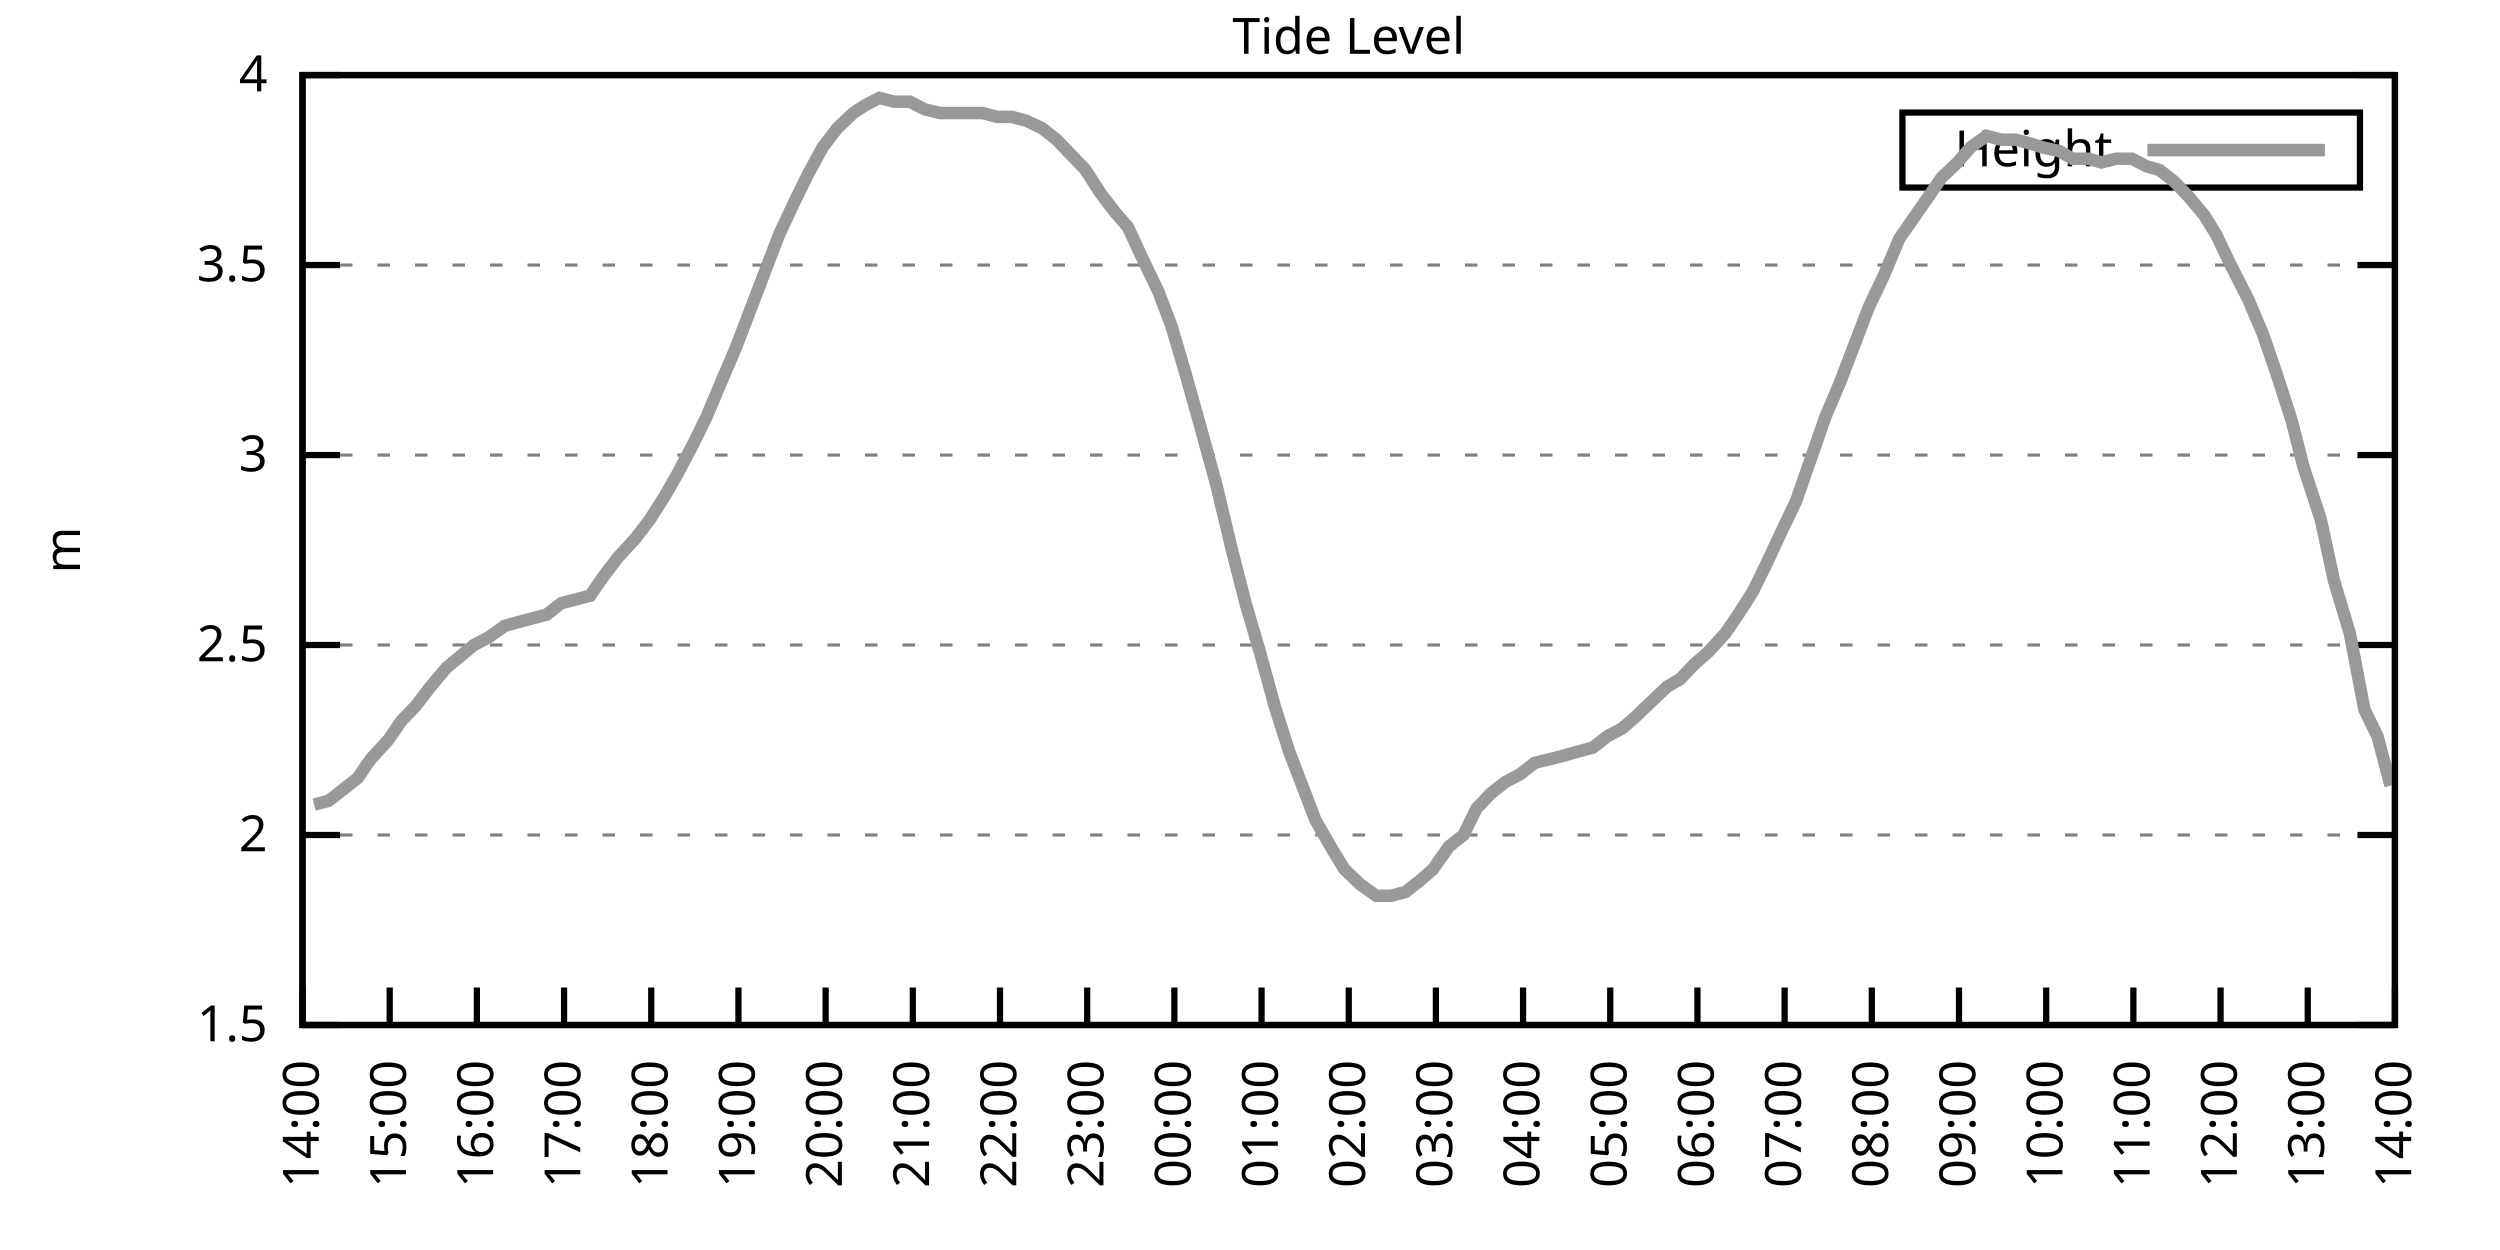
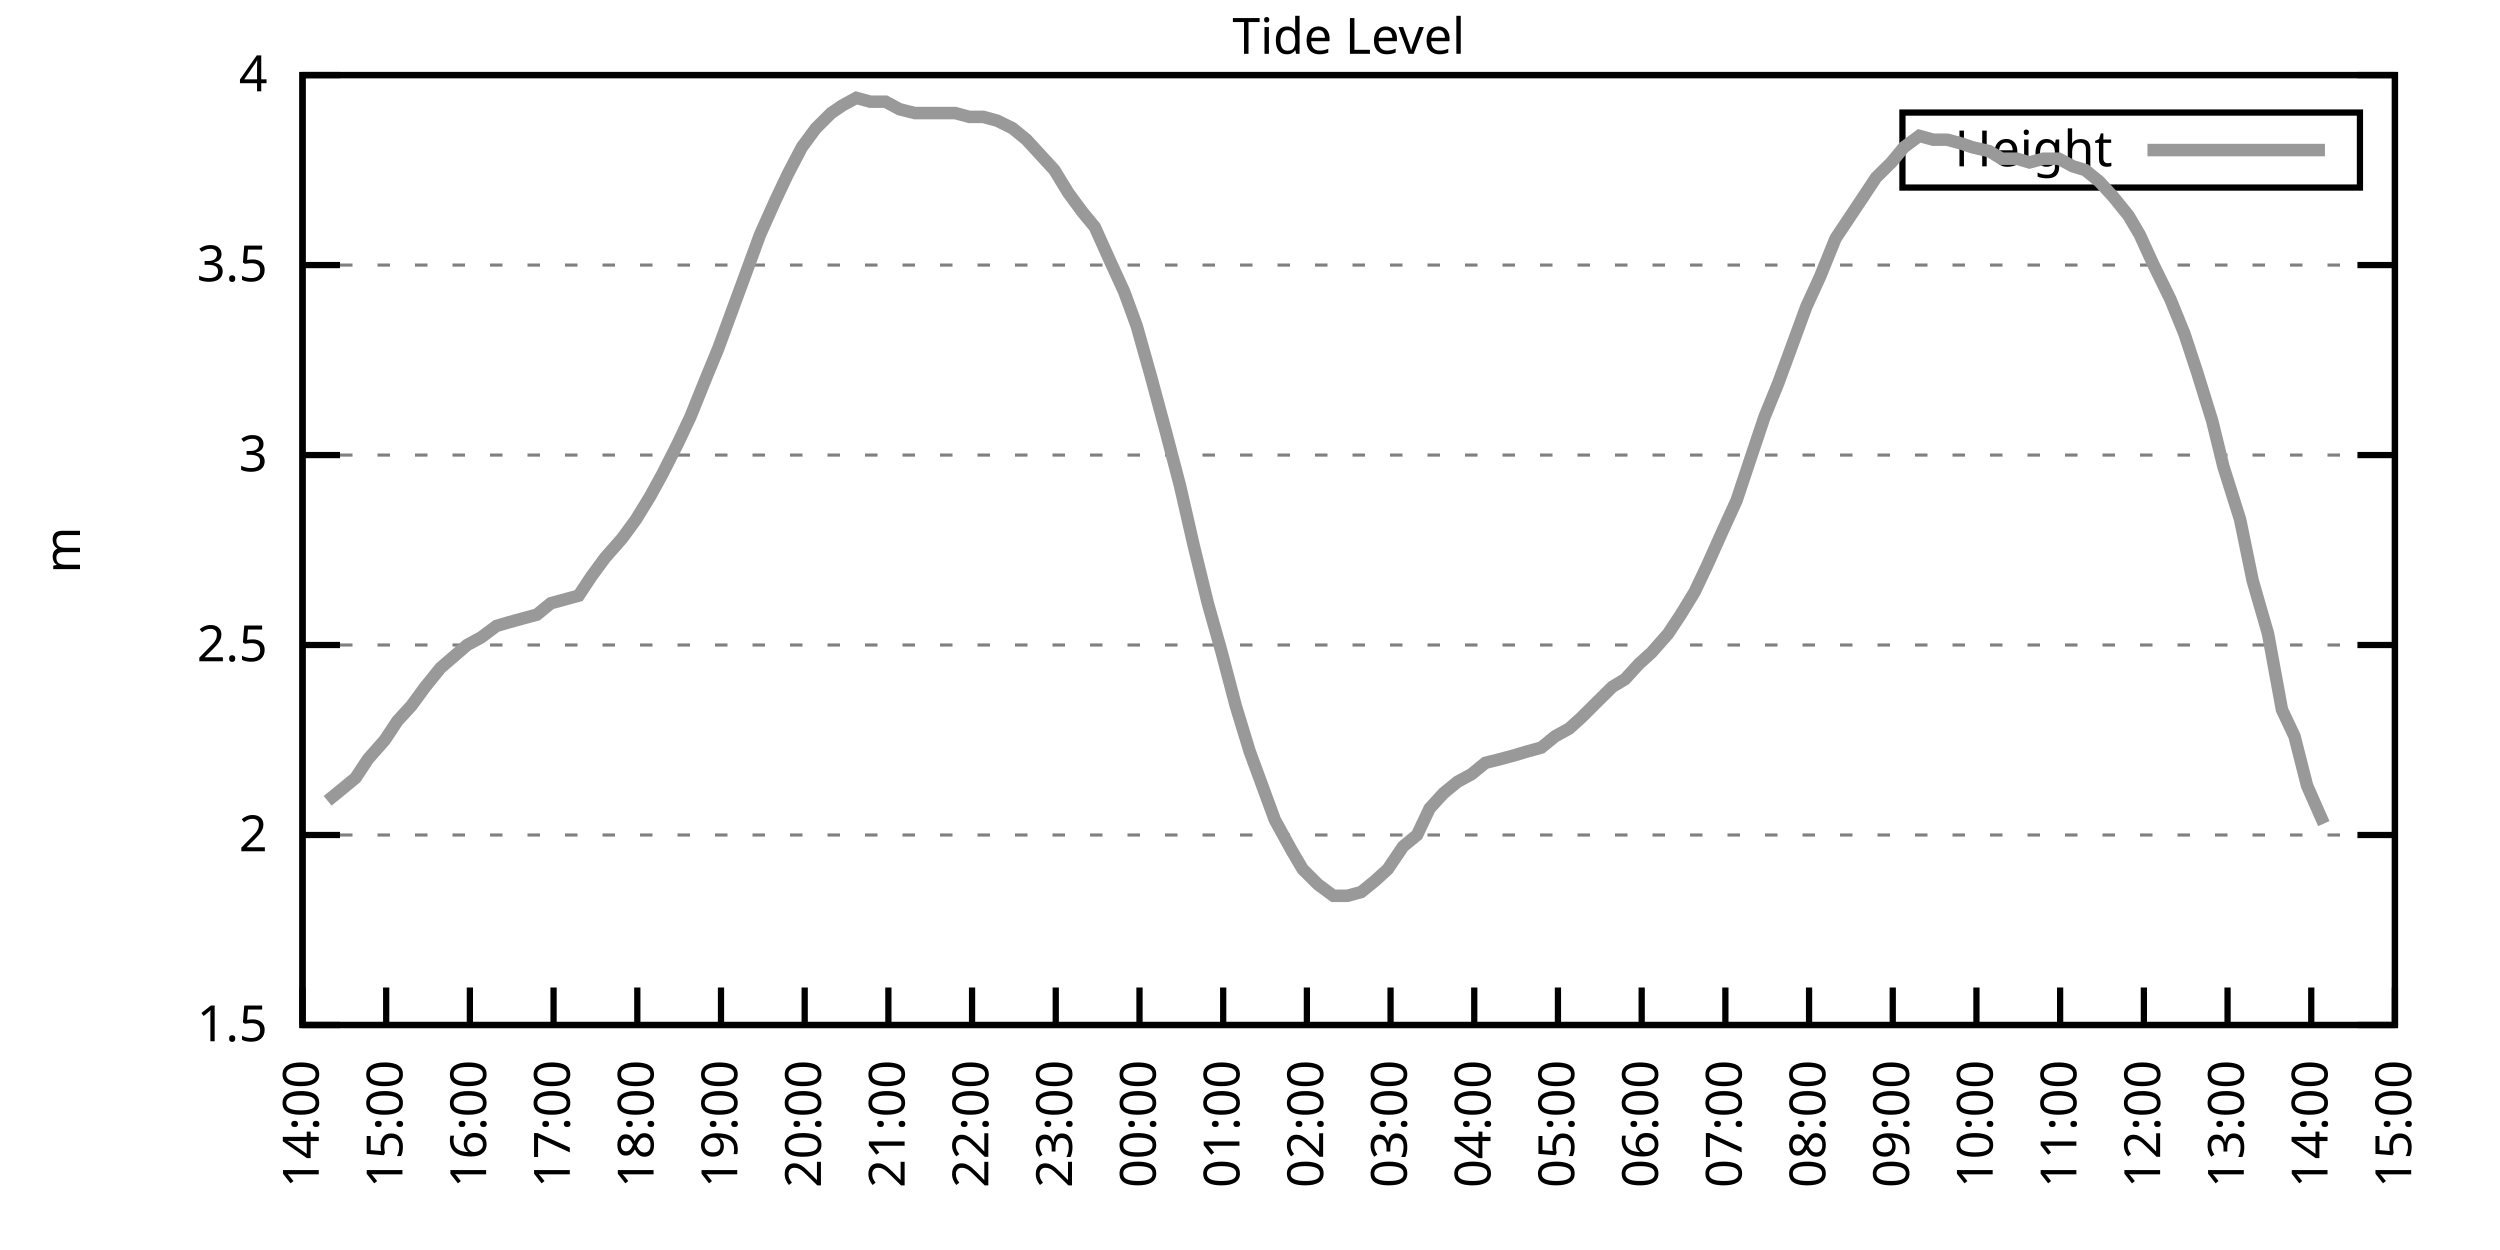
<svg xmlns="http://www.w3.org/2000/svg" xmlns:xlink="http://www.w3.org/1999/xlink" width="400" height="200" viewBox="0 0 400 200">
  <g id="gnuplot_canvas">
    <rect x="0" y="0" width="400" height="200" fill="none" />
    <defs>
      <circle id="gpDot" r="0.5" stroke-width="0.5" stroke="currentColor" />
      <path id="gpPt0" stroke-width="0.333" stroke="currentColor" d="M-1,0 h2 M0,-1 v2" />
      <path id="gpPt1" stroke-width="0.333" stroke="currentColor" d="M-1,-1 L1,1 M1,-1 L-1,1" />
      <path id="gpPt2" stroke-width="0.333" stroke="currentColor" d="M-1,0 L1,0 M0,-1 L0,1 M-1,-1 L1,1 M-1,1 L1,-1" />
      <rect id="gpPt3" stroke-width="0.333" stroke="currentColor" x="-1" y="-1" width="2" height="2" />
      <rect id="gpPt4" stroke-width="0.333" stroke="currentColor" fill="currentColor" x="-1" y="-1" width="2" height="2" />
      <circle id="gpPt5" stroke-width="0.333" stroke="currentColor" cx="0" cy="0" r="1" />
      <use xlink:href="#gpPt5" id="gpPt6" fill="currentColor" stroke="none" />
      <path id="gpPt7" stroke-width="0.333" stroke="currentColor" d="M0,-1.33 L-1.33,0.67 L1.33,0.67 z" />
      <use xlink:href="#gpPt7" id="gpPt8" fill="currentColor" stroke="none" />
      <use xlink:href="#gpPt7" id="gpPt9" stroke="currentColor" transform="rotate(180)" />
      <use xlink:href="#gpPt9" id="gpPt10" fill="currentColor" stroke="none" />
      <use xlink:href="#gpPt3" id="gpPt11" stroke="currentColor" transform="rotate(45)" />
      <use xlink:href="#gpPt11" id="gpPt12" fill="currentColor" stroke="none" />
      <path id="gpPt13" stroke-width="0.333" stroke="currentColor" d="M0,1.330 L1.265,0.411 L0.782,-1.067 L-0.782,-1.076 L-1.265,0.411 z" />
      <use xlink:href="#gpPt13" id="gpPt14" fill="currentColor" stroke="none" />
      <filter id="textbox" filterUnits="objectBoundingBox" x="0" y="0" height="1" width="1">
        <feFlood flood-color="white" flood-opacity="1" result="bgnd" />
        <feComposite in="SourceGraphic" in2="bgnd" operator="atop" />
      </filter>
      <filter id="greybox" filterUnits="objectBoundingBox" x="0" y="0" height="1" width="1">
        <feFlood flood-color="lightgrey" flood-opacity="1" result="grey" />
        <feComposite in="SourceGraphic" in2="grey" operator="atop" />
      </filter>
    </defs>
    <g fill="none" color="white" stroke="currentColor" stroke-width="1.00" stroke-linecap="butt" stroke-linejoin="miter">
</g>
    <g fill="none" color="black" stroke="currentColor" stroke-width="1.00" stroke-linecap="butt" stroke-linejoin="miter">
      <g stroke="none" shape-rendering="crispEdges">
        <polygon fill="rgb(255, 255, 255)" points="48.40,164.00 383.18,164.00 383.18,12.02 48.40,12.02 " />
      </g>
    </g>
    <g fill="none" color="black" stroke="currentColor" stroke-width="1.00" stroke-linecap="butt" stroke-linejoin="miter">
</g>
    <g fill="none" color="black" stroke="black" stroke-width="0.50" stroke-linecap="butt" stroke-linejoin="miter">
</g>
    <g fill="none" color="gray" stroke="currentColor" stroke-width="0.50" stroke-linecap="butt" stroke-linejoin="miter">
      <path stroke="gray" stroke-dasharray="2,4" class="gridline" d="M48.40,164.00 L383.19,164.00  " />
    </g>
    <g fill="none" color="gray" stroke="gray" stroke-width="1.00" stroke-linecap="butt" stroke-linejoin="miter">
</g>
    <g fill="none" color="black" stroke="currentColor" stroke-width="1.00" stroke-linecap="butt" stroke-linejoin="miter">
      <path stroke="black" d="M48.40,164.00 L54.40,164.00 M383.19,164.00 L377.19,164.00  " />
      <g transform="translate(42.80,166.60)" stroke="none" fill="black" font-family="Sans" font-size="8.00" text-anchor="end">
        <text>
          <tspan font-family="Sans"> 1.5</tspan>
        </text>
      </g>
    </g>
    <g fill="none" color="black" stroke="currentColor" stroke-width="1.00" stroke-linecap="butt" stroke-linejoin="miter">
</g>
    <g fill="none" color="black" stroke="black" stroke-width="0.50" stroke-linecap="butt" stroke-linejoin="miter">
</g>
    <g fill="none" color="gray" stroke="currentColor" stroke-width="0.50" stroke-linecap="butt" stroke-linejoin="miter">
      <path stroke="gray" stroke-dasharray="2,4" class="gridline" d="M48.40,133.60 L383.19,133.60  " />
    </g>
    <g fill="none" color="gray" stroke="gray" stroke-width="1.00" stroke-linecap="butt" stroke-linejoin="miter">
</g>
    <g fill="none" color="black" stroke="currentColor" stroke-width="1.00" stroke-linecap="butt" stroke-linejoin="miter">
      <path stroke="black" d="M48.40,133.60 L54.40,133.60 M383.19,133.60 L377.19,133.60  " />
      <g transform="translate(42.80,136.20)" stroke="none" fill="black" font-family="Sans" font-size="8.00" text-anchor="end">
        <text>
          <tspan font-family="Sans"> 2</tspan>
        </text>
      </g>
    </g>
    <g fill="none" color="black" stroke="currentColor" stroke-width="1.00" stroke-linecap="butt" stroke-linejoin="miter">
</g>
    <g fill="none" color="black" stroke="black" stroke-width="0.50" stroke-linecap="butt" stroke-linejoin="miter">
</g>
    <g fill="none" color="gray" stroke="currentColor" stroke-width="0.50" stroke-linecap="butt" stroke-linejoin="miter">
      <path stroke="gray" stroke-dasharray="2,4" class="gridline" d="M48.40,103.20 L383.19,103.20  " />
    </g>
    <g fill="none" color="gray" stroke="gray" stroke-width="1.00" stroke-linecap="butt" stroke-linejoin="miter">
</g>
    <g fill="none" color="black" stroke="currentColor" stroke-width="1.00" stroke-linecap="butt" stroke-linejoin="miter">
      <path stroke="black" d="M48.40,103.20 L54.40,103.20 M383.19,103.20 L377.19,103.20  " />
      <g transform="translate(42.80,105.80)" stroke="none" fill="black" font-family="Sans" font-size="8.00" text-anchor="end">
        <text>
          <tspan font-family="Sans"> 2.5</tspan>
        </text>
      </g>
    </g>
    <g fill="none" color="black" stroke="currentColor" stroke-width="1.00" stroke-linecap="butt" stroke-linejoin="miter">
</g>
    <g fill="none" color="black" stroke="black" stroke-width="0.50" stroke-linecap="butt" stroke-linejoin="miter">
</g>
    <g fill="none" color="gray" stroke="currentColor" stroke-width="0.50" stroke-linecap="butt" stroke-linejoin="miter">
      <path stroke="gray" stroke-dasharray="2,4" class="gridline" d="M48.40,72.81 L383.19,72.81  " />
    </g>
    <g fill="none" color="gray" stroke="gray" stroke-width="1.00" stroke-linecap="butt" stroke-linejoin="miter">
</g>
    <g fill="none" color="black" stroke="currentColor" stroke-width="1.00" stroke-linecap="butt" stroke-linejoin="miter">
      <path stroke="black" d="M48.40,72.81 L54.40,72.81 M383.19,72.81 L377.19,72.81  " />
      <g transform="translate(42.80,75.41)" stroke="none" fill="black" font-family="Sans" font-size="8.00" text-anchor="end">
        <text>
          <tspan font-family="Sans"> 3</tspan>
        </text>
      </g>
    </g>
    <g fill="none" color="black" stroke="currentColor" stroke-width="1.00" stroke-linecap="butt" stroke-linejoin="miter">
</g>
    <g fill="none" color="black" stroke="black" stroke-width="0.50" stroke-linecap="butt" stroke-linejoin="miter">
</g>
    <g fill="none" color="gray" stroke="currentColor" stroke-width="0.50" stroke-linecap="butt" stroke-linejoin="miter">
      <path stroke="gray" stroke-dasharray="2,4" class="gridline" d="M48.40,42.41 L383.19,42.41  " />
    </g>
    <g fill="none" color="gray" stroke="gray" stroke-width="1.00" stroke-linecap="butt" stroke-linejoin="miter">
</g>
    <g fill="none" color="black" stroke="currentColor" stroke-width="1.00" stroke-linecap="butt" stroke-linejoin="miter">
      <path stroke="black" d="M48.40,42.41 L54.40,42.41 M383.19,42.41 L377.19,42.41  " />
      <g transform="translate(42.80,45.01)" stroke="none" fill="black" font-family="Sans" font-size="8.00" text-anchor="end">
        <text>
          <tspan font-family="Sans"> 3.5</tspan>
        </text>
      </g>
    </g>
    <g fill="none" color="black" stroke="currentColor" stroke-width="1.00" stroke-linecap="butt" stroke-linejoin="miter">
</g>
    <g fill="none" color="black" stroke="black" stroke-width="0.50" stroke-linecap="butt" stroke-linejoin="miter">
</g>
    <g fill="none" color="gray" stroke="currentColor" stroke-width="0.50" stroke-linecap="butt" stroke-linejoin="miter">
      <path stroke="gray" stroke-dasharray="2,4" class="gridline" d="M48.40,12.01 L383.19,12.01  " />
    </g>
    <g fill="none" color="gray" stroke="gray" stroke-width="1.00" stroke-linecap="butt" stroke-linejoin="miter">
</g>
    <g fill="none" color="black" stroke="currentColor" stroke-width="1.00" stroke-linecap="butt" stroke-linejoin="miter">
      <path stroke="black" d="M48.40,12.01 L54.40,12.01 M383.19,12.01 L377.19,12.01  " />
      <g transform="translate(42.80,14.61)" stroke="none" fill="black" font-family="Sans" font-size="8.00" text-anchor="end">
        <text>
          <tspan font-family="Sans"> 4</tspan>
        </text>
      </g>
    </g>
    <g fill="none" color="black" stroke="currentColor" stroke-width="1.00" stroke-linecap="butt" stroke-linejoin="miter">
      <path stroke="black" d="M48.40,164.00 L48.40,158.00  " />
      <g transform="translate(51.00,169.60) rotate(270.00)" stroke="none" fill="black" font-family="Sans" font-size="8.00" text-anchor="end">
        <text>
          <tspan font-family="Sans">14:00</tspan>
        </text>
      </g>
    </g>
    <g fill="none" color="black" stroke="currentColor" stroke-width="1.00" stroke-linecap="butt" stroke-linejoin="miter">
-       <path stroke="black" d="M62.35,164.00 L62.35,158.00  " />
-       <g transform="translate(64.95,169.60) rotate(270.00)" stroke="none" fill="black" font-family="Sans" font-size="8.00" text-anchor="end">
+       <path stroke="black" d="M61.79,164.00 L61.79,158.00  " />
+       <g transform="translate(64.39,169.60) rotate(270.00)" stroke="none" fill="black" font-family="Sans" font-size="8.00" text-anchor="end">
        <text>
          <tspan font-family="Sans">15:00</tspan>
        </text>
      </g>
    </g>
    <g fill="none" color="black" stroke="currentColor" stroke-width="1.00" stroke-linecap="butt" stroke-linejoin="miter">
-       <path stroke="black" d="M76.30,164.00 L76.30,158.00  " />
-       <g transform="translate(78.90,169.60) rotate(270.00)" stroke="none" fill="black" font-family="Sans" font-size="8.00" text-anchor="end">
+       <path stroke="black" d="M75.18,164.00 L75.18,158.00  " />
+       <g transform="translate(77.78,169.60) rotate(270.00)" stroke="none" fill="black" font-family="Sans" font-size="8.00" text-anchor="end">
        <text>
          <tspan font-family="Sans">16:00</tspan>
        </text>
      </g>
    </g>
    <g fill="none" color="black" stroke="currentColor" stroke-width="1.00" stroke-linecap="butt" stroke-linejoin="miter">
-       <path stroke="black" d="M90.25,164.00 L90.25,158.00  " />
-       <g transform="translate(92.85,169.60) rotate(270.00)" stroke="none" fill="black" font-family="Sans" font-size="8.00" text-anchor="end">
+       <path stroke="black" d="M88.57,164.00 L88.57,158.00  " />
+       <g transform="translate(91.17,169.60) rotate(270.00)" stroke="none" fill="black" font-family="Sans" font-size="8.00" text-anchor="end">
        <text>
          <tspan font-family="Sans">17:00</tspan>
        </text>
      </g>
    </g>
    <g fill="none" color="black" stroke="currentColor" stroke-width="1.00" stroke-linecap="butt" stroke-linejoin="miter">
-       <path stroke="black" d="M104.20,164.00 L104.20,158.00  " />
-       <g transform="translate(106.80,169.60) rotate(270.00)" stroke="none" fill="black" font-family="Sans" font-size="8.00" text-anchor="end">
+       <path stroke="black" d="M101.97,164.00 L101.97,158.00  " />
+       <g transform="translate(104.57,169.60) rotate(270.00)" stroke="none" fill="black" font-family="Sans" font-size="8.00" text-anchor="end">
        <text>
          <tspan font-family="Sans">18:00</tspan>
        </text>
      </g>
    </g>
    <g fill="none" color="black" stroke="currentColor" stroke-width="1.00" stroke-linecap="butt" stroke-linejoin="miter">
-       <path stroke="black" d="M118.15,164.00 L118.15,158.00  " />
-       <g transform="translate(120.75,169.60) rotate(270.00)" stroke="none" fill="black" font-family="Sans" font-size="8.00" text-anchor="end">
+       <path stroke="black" d="M115.36,164.00 L115.36,158.00  " />
+       <g transform="translate(117.96,169.60) rotate(270.00)" stroke="none" fill="black" font-family="Sans" font-size="8.00" text-anchor="end">
        <text>
          <tspan font-family="Sans">19:00</tspan>
        </text>
      </g>
    </g>
    <g fill="none" color="black" stroke="currentColor" stroke-width="1.00" stroke-linecap="butt" stroke-linejoin="miter">
-       <path stroke="black" d="M132.10,164.00 L132.10,158.00  " />
-       <g transform="translate(134.70,169.60) rotate(270.00)" stroke="none" fill="black" font-family="Sans" font-size="8.00" text-anchor="end">
+       <path stroke="black" d="M128.75,164.00 L128.75,158.00  " />
+       <g transform="translate(131.35,169.60) rotate(270.00)" stroke="none" fill="black" font-family="Sans" font-size="8.00" text-anchor="end">
        <text>
          <tspan font-family="Sans">20:00</tspan>
        </text>
      </g>
    </g>
    <g fill="none" color="black" stroke="currentColor" stroke-width="1.00" stroke-linecap="butt" stroke-linejoin="miter">
-       <path stroke="black" d="M146.05,164.00 L146.05,158.00  " />
-       <g transform="translate(148.65,169.60) rotate(270.00)" stroke="none" fill="black" font-family="Sans" font-size="8.00" text-anchor="end">
+       <path stroke="black" d="M142.14,164.00 L142.14,158.00  " />
+       <g transform="translate(144.74,169.60) rotate(270.00)" stroke="none" fill="black" font-family="Sans" font-size="8.00" text-anchor="end">
        <text>
          <tspan font-family="Sans">21:00</tspan>
        </text>
      </g>
    </g>
    <g fill="none" color="black" stroke="currentColor" stroke-width="1.00" stroke-linecap="butt" stroke-linejoin="miter">
-       <path stroke="black" d="M160.00,164.00 L160.00,158.00  " />
-       <g transform="translate(162.60,169.60) rotate(270.00)" stroke="none" fill="black" font-family="Sans" font-size="8.00" text-anchor="end">
+       <path stroke="black" d="M155.53,164.00 L155.53,158.00  " />
+       <g transform="translate(158.13,169.60) rotate(270.00)" stroke="none" fill="black" font-family="Sans" font-size="8.00" text-anchor="end">
        <text>
          <tspan font-family="Sans">22:00</tspan>
        </text>
      </g>
    </g>
    <g fill="none" color="black" stroke="currentColor" stroke-width="1.00" stroke-linecap="butt" stroke-linejoin="miter">
-       <path stroke="black" d="M173.95,164.00 L173.95,158.00  " />
-       <g transform="translate(176.55,169.60) rotate(270.00)" stroke="none" fill="black" font-family="Sans" font-size="8.00" text-anchor="end">
+       <path stroke="black" d="M168.92,164.00 L168.92,158.00  " />
+       <g transform="translate(171.52,169.60) rotate(270.00)" stroke="none" fill="black" font-family="Sans" font-size="8.00" text-anchor="end">
        <text>
          <tspan font-family="Sans">23:00</tspan>
        </text>
      </g>
    </g>
    <g fill="none" color="black" stroke="currentColor" stroke-width="1.00" stroke-linecap="butt" stroke-linejoin="miter">
-       <path stroke="black" d="M187.90,164.00 L187.90,158.00  " />
-       <g transform="translate(190.50,169.60) rotate(270.00)" stroke="none" fill="black" font-family="Sans" font-size="8.00" text-anchor="end">
+       <path stroke="black" d="M182.32,164.00 L182.32,158.00  " />
+       <g transform="translate(184.92,169.60) rotate(270.00)" stroke="none" fill="black" font-family="Sans" font-size="8.00" text-anchor="end">
        <text>
          <tspan font-family="Sans">00:00</tspan>
        </text>
      </g>
    </g>
    <g fill="none" color="black" stroke="currentColor" stroke-width="1.00" stroke-linecap="butt" stroke-linejoin="miter">
-       <path stroke="black" d="M201.85,164.00 L201.85,158.00  " />
-       <g transform="translate(204.45,169.60) rotate(270.00)" stroke="none" fill="black" font-family="Sans" font-size="8.00" text-anchor="end">
+       <path stroke="black" d="M195.71,164.00 L195.71,158.00  " />
+       <g transform="translate(198.31,169.60) rotate(270.00)" stroke="none" fill="black" font-family="Sans" font-size="8.00" text-anchor="end">
        <text>
          <tspan font-family="Sans">01:00</tspan>
        </text>
      </g>
    </g>
    <g fill="none" color="black" stroke="currentColor" stroke-width="1.00" stroke-linecap="butt" stroke-linejoin="miter">
-       <path stroke="black" d="M215.80,164.00 L215.80,158.00  " />
-       <g transform="translate(218.40,169.60) rotate(270.00)" stroke="none" fill="black" font-family="Sans" font-size="8.00" text-anchor="end">
+       <path stroke="black" d="M209.10,164.00 L209.10,158.00  " />
+       <g transform="translate(211.70,169.60) rotate(270.00)" stroke="none" fill="black" font-family="Sans" font-size="8.00" text-anchor="end">
        <text>
          <tspan font-family="Sans">02:00</tspan>
        </text>
      </g>
    </g>
    <g fill="none" color="black" stroke="currentColor" stroke-width="1.00" stroke-linecap="butt" stroke-linejoin="miter">
-       <path stroke="black" d="M229.74,164.00 L229.74,158.00  " />
-       <g transform="translate(232.34,169.60) rotate(270.00)" stroke="none" fill="black" font-family="Sans" font-size="8.00" text-anchor="end">
+       <path stroke="black" d="M222.49,164.00 L222.49,158.00  " />
+       <g transform="translate(225.09,169.60) rotate(270.00)" stroke="none" fill="black" font-family="Sans" font-size="8.00" text-anchor="end">
        <text>
          <tspan font-family="Sans">03:00</tspan>
        </text>
      </g>
    </g>
    <g fill="none" color="black" stroke="currentColor" stroke-width="1.00" stroke-linecap="butt" stroke-linejoin="miter">
-       <path stroke="black" d="M243.69,164.00 L243.69,158.00  " />
-       <g transform="translate(246.29,169.60) rotate(270.00)" stroke="none" fill="black" font-family="Sans" font-size="8.00" text-anchor="end">
+       <path stroke="black" d="M235.88,164.00 L235.88,158.00  " />
+       <g transform="translate(238.48,169.60) rotate(270.00)" stroke="none" fill="black" font-family="Sans" font-size="8.00" text-anchor="end">
        <text>
          <tspan font-family="Sans">04:00</tspan>
        </text>
      </g>
    </g>
    <g fill="none" color="black" stroke="currentColor" stroke-width="1.00" stroke-linecap="butt" stroke-linejoin="miter">
-       <path stroke="black" d="M257.64,164.00 L257.64,158.00  " />
-       <g transform="translate(260.24,169.60) rotate(270.00)" stroke="none" fill="black" font-family="Sans" font-size="8.00" text-anchor="end">
+       <path stroke="black" d="M249.27,164.00 L249.27,158.00  " />
+       <g transform="translate(251.87,169.60) rotate(270.00)" stroke="none" fill="black" font-family="Sans" font-size="8.00" text-anchor="end">
        <text>
          <tspan font-family="Sans">05:00</tspan>
        </text>
      </g>
    </g>
    <g fill="none" color="black" stroke="currentColor" stroke-width="1.00" stroke-linecap="butt" stroke-linejoin="miter">
-       <path stroke="black" d="M271.59,164.00 L271.59,158.00  " />
-       <g transform="translate(274.19,169.60) rotate(270.00)" stroke="none" fill="black" font-family="Sans" font-size="8.00" text-anchor="end">
+       <path stroke="black" d="M262.67,164.00 L262.67,158.00  " />
+       <g transform="translate(265.27,169.60) rotate(270.00)" stroke="none" fill="black" font-family="Sans" font-size="8.00" text-anchor="end">
        <text>
          <tspan font-family="Sans">06:00</tspan>
        </text>
      </g>
    </g>
    <g fill="none" color="black" stroke="currentColor" stroke-width="1.00" stroke-linecap="butt" stroke-linejoin="miter">
-       <path stroke="black" d="M285.54,164.00 L285.54,158.00  " />
-       <g transform="translate(288.14,169.60) rotate(270.00)" stroke="none" fill="black" font-family="Sans" font-size="8.00" text-anchor="end">
+       <path stroke="black" d="M276.06,164.00 L276.06,158.00  " />
+       <g transform="translate(278.66,169.60) rotate(270.00)" stroke="none" fill="black" font-family="Sans" font-size="8.00" text-anchor="end">
        <text>
          <tspan font-family="Sans">07:00</tspan>
        </text>
      </g>
    </g>
    <g fill="none" color="black" stroke="currentColor" stroke-width="1.00" stroke-linecap="butt" stroke-linejoin="miter">
-       <path stroke="black" d="M299.49,164.00 L299.49,158.00  " />
-       <g transform="translate(302.09,169.60) rotate(270.00)" stroke="none" fill="black" font-family="Sans" font-size="8.00" text-anchor="end">
+       <path stroke="black" d="M289.45,164.00 L289.45,158.00  " />
+       <g transform="translate(292.05,169.60) rotate(270.00)" stroke="none" fill="black" font-family="Sans" font-size="8.00" text-anchor="end">
        <text>
          <tspan font-family="Sans">08:00</tspan>
        </text>
      </g>
    </g>
    <g fill="none" color="black" stroke="currentColor" stroke-width="1.00" stroke-linecap="butt" stroke-linejoin="miter">
-       <path stroke="black" d="M313.44,164.00 L313.44,158.00  " />
-       <g transform="translate(316.04,169.60) rotate(270.00)" stroke="none" fill="black" font-family="Sans" font-size="8.00" text-anchor="end">
+       <path stroke="black" d="M302.84,164.00 L302.84,158.00  " />
+       <g transform="translate(305.44,169.60) rotate(270.00)" stroke="none" fill="black" font-family="Sans" font-size="8.00" text-anchor="end">
        <text>
          <tspan font-family="Sans">09:00</tspan>
        </text>
      </g>
    </g>
    <g fill="none" color="black" stroke="currentColor" stroke-width="1.00" stroke-linecap="butt" stroke-linejoin="miter">
-       <path stroke="black" d="M327.39,164.00 L327.39,158.00  " />
-       <g transform="translate(329.99,169.60) rotate(270.00)" stroke="none" fill="black" font-family="Sans" font-size="8.00" text-anchor="end">
+       <path stroke="black" d="M316.23,164.00 L316.23,158.00  " />
+       <g transform="translate(318.83,169.60) rotate(270.00)" stroke="none" fill="black" font-family="Sans" font-size="8.00" text-anchor="end">
        <text>
          <tspan font-family="Sans">10:00</tspan>
        </text>
      </g>
    </g>
    <g fill="none" color="black" stroke="currentColor" stroke-width="1.00" stroke-linecap="butt" stroke-linejoin="miter">
-       <path stroke="black" d="M341.34,164.00 L341.34,158.00  " />
-       <g transform="translate(343.94,169.60) rotate(270.00)" stroke="none" fill="black" font-family="Sans" font-size="8.00" text-anchor="end">
+       <path stroke="black" d="M329.62,164.00 L329.62,158.00  " />
+       <g transform="translate(332.22,169.60) rotate(270.00)" stroke="none" fill="black" font-family="Sans" font-size="8.00" text-anchor="end">
        <text>
          <tspan font-family="Sans">11:00</tspan>
        </text>
      </g>
    </g>
    <g fill="none" color="black" stroke="currentColor" stroke-width="1.00" stroke-linecap="butt" stroke-linejoin="miter">
-       <path stroke="black" d="M355.29,164.00 L355.29,158.00  " />
-       <g transform="translate(357.89,169.60) rotate(270.00)" stroke="none" fill="black" font-family="Sans" font-size="8.00" text-anchor="end">
+       <path stroke="black" d="M343.02,164.00 L343.02,158.00  " />
+       <g transform="translate(345.62,169.60) rotate(270.00)" stroke="none" fill="black" font-family="Sans" font-size="8.00" text-anchor="end">
        <text>
          <tspan font-family="Sans">12:00</tspan>
        </text>
      </g>
    </g>
    <g fill="none" color="black" stroke="currentColor" stroke-width="1.00" stroke-linecap="butt" stroke-linejoin="miter">
-       <path stroke="black" d="M369.24,164.00 L369.24,158.00  " />
-       <g transform="translate(371.84,169.60) rotate(270.00)" stroke="none" fill="black" font-family="Sans" font-size="8.00" text-anchor="end">
+       <path stroke="black" d="M356.41,164.00 L356.41,158.00  " />
+       <g transform="translate(359.01,169.60) rotate(270.00)" stroke="none" fill="black" font-family="Sans" font-size="8.00" text-anchor="end">
        <text>
          <tspan font-family="Sans">13:00</tspan>
+         </text>
+       </g>
+     </g>
+     <g fill="none" color="black" stroke="currentColor" stroke-width="1.00" stroke-linecap="butt" stroke-linejoin="miter">
+       <path stroke="black" d="M369.80,164.00 L369.80,158.00  " />
+       <g transform="translate(372.40,169.60) rotate(270.00)" stroke="none" fill="black" font-family="Sans" font-size="8.00" text-anchor="end">
+         <text>
+           <tspan font-family="Sans">14:00</tspan>
        </text>
      </g>
    </g>
    <g fill="none" color="black" stroke="currentColor" stroke-width="1.00" stroke-linecap="butt" stroke-linejoin="miter">
      <path stroke="black" d="M383.19,164.00 L383.19,158.00  " />
      <g transform="translate(385.79,169.60) rotate(270.00)" stroke="none" fill="black" font-family="Sans" font-size="8.00" text-anchor="end">
        <text>
-           <tspan font-family="Sans">14:00</tspan>
+           <tspan font-family="Sans">15:00</tspan>
        </text>
      </g>
    </g>
    <g fill="none" color="black" stroke="currentColor" stroke-width="1.00" stroke-linecap="butt" stroke-linejoin="miter">
</g>
    <g fill="none" color="black" stroke="currentColor" stroke-width="1.00" stroke-linecap="butt" stroke-linejoin="miter">
      <path stroke="black" d="M48.40,12.01 L48.40,164.00 L383.19,164.00 L383.19,12.01 L48.40,12.01 Z  " />
    </g>
    <g fill="none" color="black" stroke="currentColor" stroke-width="1.00" stroke-linecap="butt" stroke-linejoin="miter">
</g>
    <g fill="none" color="black" stroke="currentColor" stroke-width="1.00" stroke-linecap="butt" stroke-linejoin="miter">
      <path stroke="black" d="M304.39,30.01 L304.39,18.01 L377.59,18.01 L377.59,30.01 L304.39,30.01 Z  " />
    </g>
    <g id="Tide_level_plot_1">
      <g fill="none" color="white" stroke="black" stroke-width="2.00" stroke-linecap="butt" stroke-linejoin="miter">
</g>
      <g fill="none" color="black" stroke="currentColor" stroke-width="2.00" stroke-linecap="butt" stroke-linejoin="miter">
        <g transform="translate(337.99,26.61)" stroke="none" fill="black" font-family="Sans" font-size="8.00" text-anchor="end">
          <text>
            <tspan font-family="Sans">Height</tspan>
          </text>
        </g>
      </g>
      <g fill="none" color="black" stroke="currentColor" stroke-width="2.00" stroke-linecap="butt" stroke-linejoin="miter">
-         <path stroke="rgb(153, 153, 153)" d="M343.59,24.01 L371.99,24.01 M50.26,128.74 L52.58,128.13 L54.91,126.31 L57.23,124.48 L59.33,121.44 L62.12,118.40   L64.21,115.36 L66.53,112.93 L68.86,109.89 L71.42,106.85 L75.83,103.20 L78.16,101.99 L80.72,100.16 L82.81,99.56   L85.13,98.95 L87.46,98.34 L89.78,96.52 L92.11,95.91 L94.43,95.30 L96.53,92.26 L98.85,89.22 L101.64,86.18   L103.97,83.14 L106.29,79.49 L108.38,75.85 L110.94,70.98 L113.03,66.73 L115.59,60.65 L117.68,55.78 L120.01,49.70   L122.33,43.62 L124.66,37.54 L127.22,32.07 L129.31,27.82 L131.63,23.56 L133.96,20.52 L136.51,18.09 L138.37,16.87   L140.70,15.66 L143.02,16.27 L145.58,16.27 L147.91,17.48 L150.46,18.09 L152.56,18.09 L154.88,18.09 L157.21,18.09   L159.53,18.70 L161.86,18.70 L164.18,19.31 L166.74,20.52 L169.06,22.35 L171.39,24.78 L173.71,27.21 L176.04,30.86   L178.36,33.90 L180.46,36.33 L183.01,41.80 L185.34,46.66 L187.43,52.14 L189.76,60.04 L192.31,69.16 L194.64,77.67   L196.96,87.40 L199.29,96.52 L201.61,104.42 L203.94,112.93 L206.26,120.23 L208.36,125.70 L210.45,131.17 L213.24,136.03   L215.10,139.07 L217.65,141.51 L220.21,143.33 L222.54,143.33 L224.86,142.72 L227.19,140.90 L229.28,139.07 L231.84,135.43   L234.16,133.60 L236.25,129.35 L238.58,126.91 L240.90,125.09 L243.23,123.87 L245.55,122.05 L248.11,121.44 L250.44,120.83   L252.53,120.23 L254.85,119.62 L257.18,117.80 L259.50,116.58 L261.60,114.76 L264.15,112.32 L266.71,109.89 L268.80,108.68   L271.13,106.24 L273.22,104.42 L276.01,101.38 L278.10,98.34 L280.43,94.69 L282.52,90.44 L285.08,84.97 L287.40,80.10   L289.73,73.41 L292.05,66.73 L294.38,61.25 L296.47,55.78 L299.03,49.10 L301.35,44.23 L303.91,38.15 L308.56,31.46   L310.65,28.42 L313.21,25.99 L315.30,23.56 L317.86,21.74 L320.18,22.35 L322.51,22.35 L324.83,22.95 L326.69,23.56   L329.48,24.17 L331.58,25.39 L334.13,25.39 L336.23,25.99 L338.55,25.39 L341.11,25.39 L343.43,26.60 L345.53,27.21   L347.85,29.03 L350.18,31.46 L352.73,34.50 L354.59,37.54 L356.92,42.41 L359.71,47.88 L362.03,53.35 L364.13,59.43   L366.68,67.33 L368.54,74.63 L371.33,83.14 L373.43,92.87 L375.98,101.38 L378.31,113.54 L380.40,117.80 L382.49,125.70    " />
+         <path stroke="rgb(153, 153, 153)" d="M343.59,24.01 L371.99,24.01 M52.42,128.13 L54.65,126.31 L56.88,124.48 L58.89,121.44 L61.57,118.40 L63.58,115.36   L65.81,112.93 L68.04,109.89 L70.50,106.85 L74.74,103.20 L76.97,101.99 L79.42,100.16 L81.43,99.56 L83.66,98.95   L85.90,98.34 L88.13,96.52 L90.36,95.91 L92.59,95.30 L94.60,92.26 L96.83,89.22 L99.51,86.18 L101.74,83.14   L103.98,79.49 L105.98,75.85 L108.44,70.98 L110.45,66.73 L112.90,60.65 L114.91,55.78 L117.14,49.70 L119.38,43.62   L121.61,37.54 L124.06,32.07 L126.07,27.82 L128.30,23.56 L130.54,20.52 L132.99,18.09 L134.78,16.87 L137.01,15.66   L139.24,16.27 L141.69,16.27 L143.93,17.48 L146.38,18.09 L148.39,18.09 L150.62,18.09 L152.85,18.09 L155.09,18.70   L157.32,18.70 L159.55,19.31 L162.01,20.52 L164.24,22.35 L166.47,24.78 L168.70,27.21 L170.93,30.86 L173.17,33.90   L175.17,36.33 L177.63,41.80 L179.86,46.66 L181.87,52.14 L184.10,60.04 L186.56,69.16 L188.79,77.67 L191.02,87.40   L193.25,96.52 L195.48,104.42 L197.72,112.93 L199.95,120.23 L201.96,125.70 L203.97,131.17 L206.64,136.03 L208.43,139.07   L210.88,141.51 L213.34,143.33 L215.57,143.33 L217.80,142.72 L220.04,140.90 L222.04,139.07 L224.50,135.43 L226.73,133.60   L228.74,129.35 L230.97,126.91 L233.20,125.09 L235.44,123.87 L237.67,122.05 L240.12,121.44 L242.36,120.83 L244.36,120.23   L246.60,119.62 L248.83,117.80 L251.06,116.58 L253.07,114.76 L255.52,112.32 L257.98,109.89 L259.99,108.68 L262.22,106.24   L264.23,104.42 L266.91,101.38 L268.92,98.34 L271.15,94.69 L273.16,90.44 L275.61,84.97 L277.84,80.10 L280.07,73.41   L282.31,66.73 L284.54,61.25 L286.55,55.78 L289.00,49.10 L291.23,44.23 L293.69,38.15 L298.15,31.46 L300.16,28.42   L302.62,25.99 L304.63,23.56 L307.08,21.74 L309.31,22.35 L311.54,22.35 L313.78,22.95 L315.56,23.56 L318.24,24.17   L320.25,25.39 L322.70,25.39 L324.71,25.99 L326.95,25.39 L329.40,25.39 L331.63,26.60 L333.64,27.21 L335.87,29.03   L338.10,31.46 L340.56,34.50 L342.35,37.54 L344.58,42.41 L347.26,47.88 L349.49,53.35 L351.50,59.43 L353.95,67.33   L355.74,74.63 L358.42,83.14 L360.42,92.87 L362.88,101.38 L365.11,113.54 L367.12,117.80 L369.13,125.70 L371.81,131.78    " />
      </g>
    </g>
    <g fill="none" color="black" stroke="currentColor" stroke-width="2.00" stroke-linecap="butt" stroke-linejoin="miter">
</g>
    <g fill="none" color="black" stroke="black" stroke-width="1.00" stroke-linecap="butt" stroke-linejoin="miter">
</g>
    <g fill="none" color="black" stroke="currentColor" stroke-width="1.00" stroke-linecap="butt" stroke-linejoin="miter">
      <path stroke="black" d="M48.40,12.01 L48.40,164.00 L383.19,164.00 L383.19,12.01 L48.40,12.01 Z  " />
      <g transform="translate(12.80,88.01) rotate(270.00)" stroke="none" fill="black" font-family="Sans" font-size="8.00" text-anchor="middle">
        <text>
          <tspan font-family="Sans">m</tspan>
        </text>
      </g>
    </g>
    <g fill="none" color="black" stroke="currentColor" stroke-width="1.00" stroke-linecap="butt" stroke-linejoin="miter">
</g>
    <g fill="none" color="black" stroke="currentColor" stroke-width="1.00" stroke-linecap="butt" stroke-linejoin="miter">
      <g transform="translate(215.79,8.61)" stroke="none" fill="black" font-family="Sans" font-size="8.00" text-anchor="middle">
        <text>
          <tspan font-family="Sans">Tide Level</tspan>
        </text>
      </g>
    </g>
    <g fill="none" color="black" stroke="currentColor" stroke-width="1.00" stroke-linecap="butt" stroke-linejoin="miter">
</g>
  </g>
</svg>
